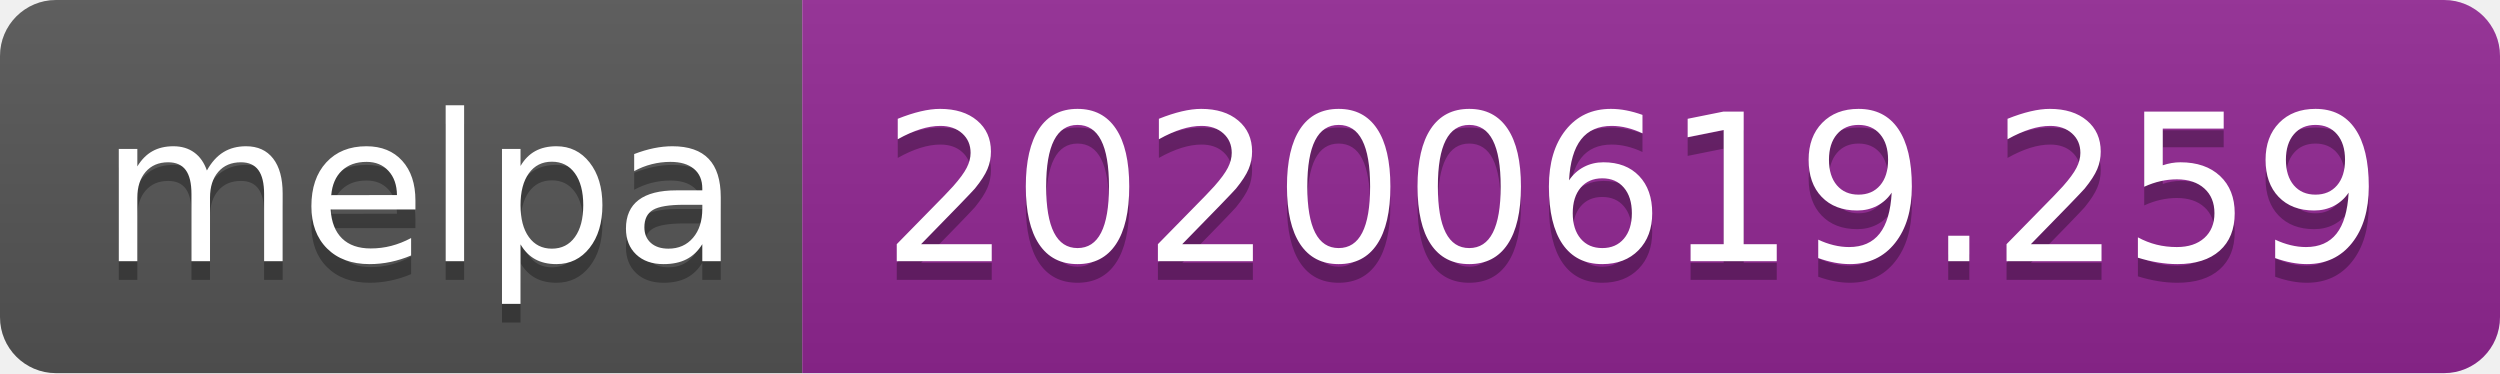
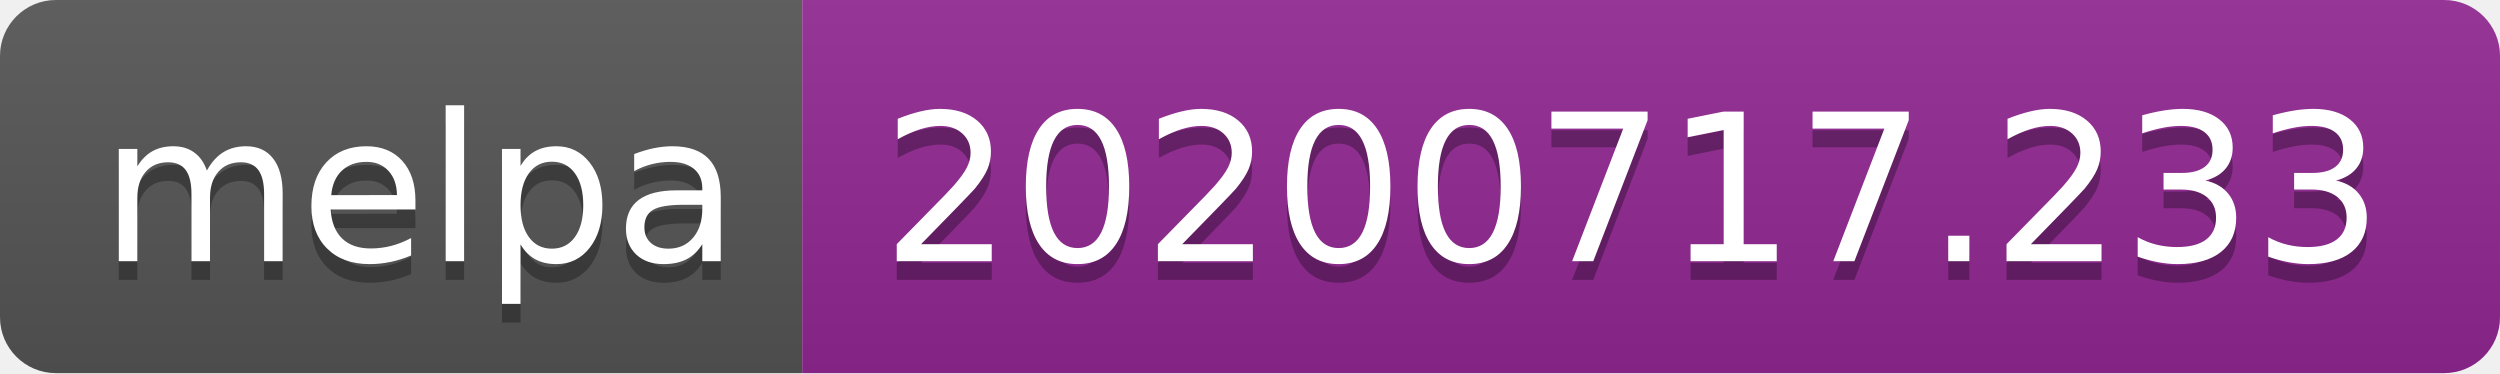
- <svg xmlns="http://www.w3.org/2000/svg" width="134" height="20" role="img" aria-label="melpa: 20200619.259">
+ <svg xmlns="http://www.w3.org/2000/svg" width="134" height="20" role="img" aria-label="melpa: 20200717.233">
  <linearGradient id="s" x2="0" y2="100%">
    <stop offset="0" stop-color="#bbb" stop-opacity=".1" />
    <stop offset="1" stop-opacity=".1" />
  </linearGradient>
  <clipPath id="r">
    <rect width="134" height="20" rx="3" fill="#fff" />
  </clipPath>
  <g clip-path="url(#r)">
    <rect width="43" height="20" fill="#555" />
    <rect x="43" width="91" height="20" fill="#922793" />
    <rect width="134" height="20" fill="url(#s)" />
  </g>
  <g fill="#fff" text-anchor="middle" font-family="Verdana,Geneva,DejaVu Sans,sans-serif" text-rendering="geometricPrecision" font-size="110">
    <text aria-hidden="true" x="225" y="150" fill="#010101" fill-opacity=".3" transform="scale(.1)" textLength="330">melpa</text>
    <text x="225" y="140" transform="scale(.1)" fill="#fff" textLength="330">melpa</text>
-     <text aria-hidden="true" x="875" y="150" fill="#010101" fill-opacity=".3" transform="scale(.1)" textLength="810">20200619.259</text>
-     <text x="875" y="140" transform="scale(.1)" fill="#fff" textLength="810">20200619.259</text>
+     <text aria-hidden="true" x="875" y="150" fill="#010101" fill-opacity=".3" transform="scale(.1)" textLength="810">20200717.233</text>
+     <text x="875" y="140" transform="scale(.1)" fill="#fff" textLength="810">20200717.233</text>
  </g>
</svg>
